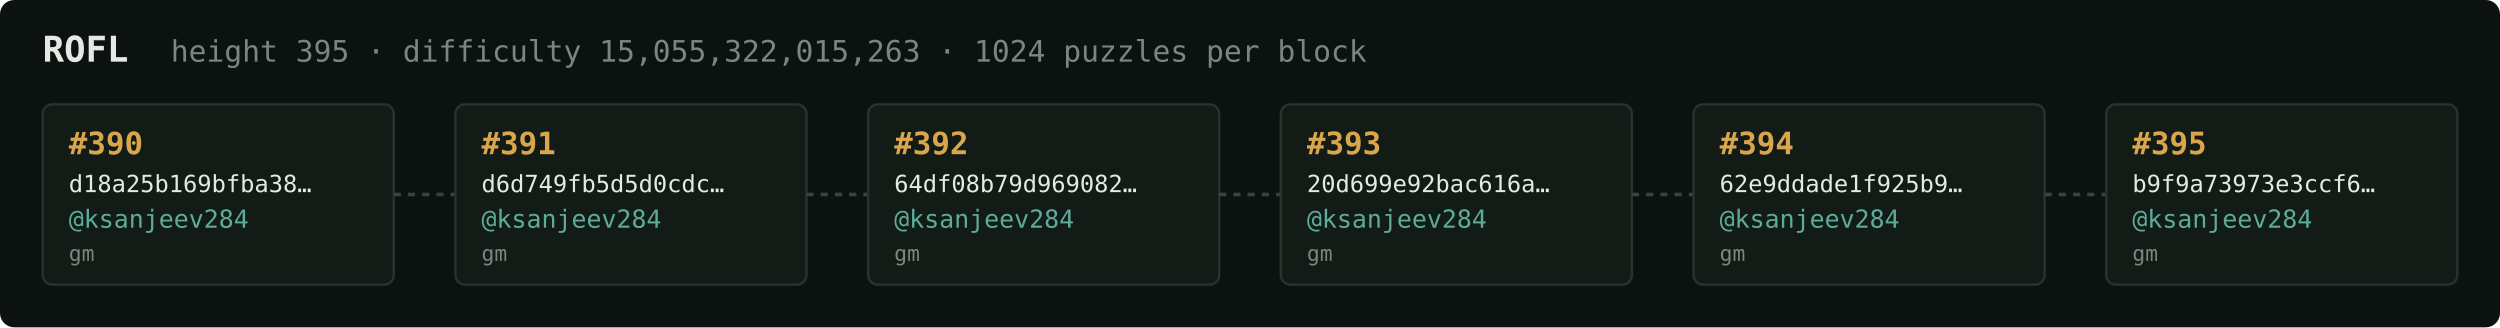
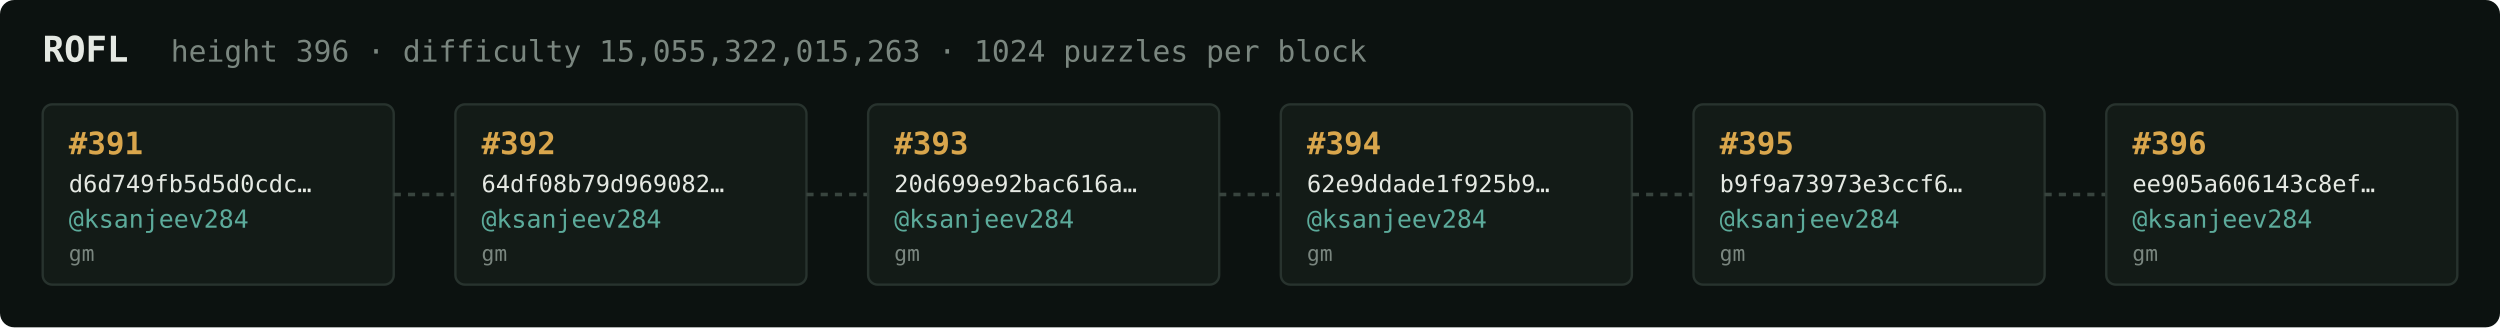
<svg xmlns="http://www.w3.org/2000/svg" width="1054" height="138" viewBox="0 0 1054 138" font-family="ui-monospace,SFMono-Regular,Menlo,monospace">
  <rect fill="#0c1210" width="1054" height="138" rx="6" />
  <text x="18" y="26" fill="#e5e9e3" font-size="15" font-weight="700">ROFL</text>
-   <text x="72" y="26" fill="#7a867f" font-size="12.5">height 395 · difficulty 15,055,322,015,263 · 1024 puzzles per block</text>
+   <text x="72" y="26" fill="#7a867f" font-size="12.5">height 396 · difficulty 15,055,322,015,263 · 1024 puzzles per block</text>
  <rect x="18" y="44" width="148" height="76" rx="4" fill="#131b17" stroke="#28332e" stroke-width="1" />
-   <text x="29" y="65" fill="#d9a64c" font-size="13" font-weight="700">#390</text>
-   <text x="29" y="81" fill="#e5e9e3" font-size="10">d18a25b169bfba38…</text>
+   <text x="29" y="65" fill="#d9a64c" font-size="13" font-weight="700">#391</text>
+   <text x="29" y="81" fill="#e5e9e3" font-size="10">d6d749fb5d5d0cdc…</text>
  <text x="29" y="96" fill="#5cab9b" font-size="10.5">@ksanjeev284</text>
  <text x="29" y="110" fill="#7a867f" font-size="9">gm</text>
  <line x1="166" y1="82.0" x2="192" y2="82.0" stroke="#38443e" stroke-width="1.5" stroke-dasharray="3 3" />
  <rect x="192" y="44" width="148" height="76" rx="4" fill="#131b17" stroke="#28332e" stroke-width="1" />
-   <text x="203" y="65" fill="#d9a64c" font-size="13" font-weight="700">#391</text>
-   <text x="203" y="81" fill="#e5e9e3" font-size="10">d6d749fb5d5d0cdc…</text>
+   <text x="203" y="65" fill="#d9a64c" font-size="13" font-weight="700">#392</text>
+   <text x="203" y="81" fill="#e5e9e3" font-size="10">64df08b79d969082…</text>
  <text x="203" y="96" fill="#5cab9b" font-size="10.5">@ksanjeev284</text>
  <text x="203" y="110" fill="#7a867f" font-size="9">gm</text>
  <line x1="340" y1="82.0" x2="366" y2="82.0" stroke="#38443e" stroke-width="1.5" stroke-dasharray="3 3" />
  <rect x="366" y="44" width="148" height="76" rx="4" fill="#131b17" stroke="#28332e" stroke-width="1" />
-   <text x="377" y="65" fill="#d9a64c" font-size="13" font-weight="700">#392</text>
-   <text x="377" y="81" fill="#e5e9e3" font-size="10">64df08b79d969082…</text>
+   <text x="377" y="65" fill="#d9a64c" font-size="13" font-weight="700">#393</text>
+   <text x="377" y="81" fill="#e5e9e3" font-size="10">20d699e92bac616a…</text>
  <text x="377" y="96" fill="#5cab9b" font-size="10.5">@ksanjeev284</text>
  <text x="377" y="110" fill="#7a867f" font-size="9">gm</text>
  <line x1="514" y1="82.0" x2="540" y2="82.0" stroke="#38443e" stroke-width="1.5" stroke-dasharray="3 3" />
  <rect x="540" y="44" width="148" height="76" rx="4" fill="#131b17" stroke="#28332e" stroke-width="1" />
-   <text x="551" y="65" fill="#d9a64c" font-size="13" font-weight="700">#393</text>
-   <text x="551" y="81" fill="#e5e9e3" font-size="10">20d699e92bac616a…</text>
+   <text x="551" y="65" fill="#d9a64c" font-size="13" font-weight="700">#394</text>
+   <text x="551" y="81" fill="#e5e9e3" font-size="10">62e9ddade1f925b9…</text>
  <text x="551" y="96" fill="#5cab9b" font-size="10.5">@ksanjeev284</text>
  <text x="551" y="110" fill="#7a867f" font-size="9">gm</text>
  <line x1="688" y1="82.0" x2="714" y2="82.0" stroke="#38443e" stroke-width="1.5" stroke-dasharray="3 3" />
  <rect x="714" y="44" width="148" height="76" rx="4" fill="#131b17" stroke="#28332e" stroke-width="1" />
-   <text x="725" y="65" fill="#d9a64c" font-size="13" font-weight="700">#394</text>
-   <text x="725" y="81" fill="#e5e9e3" font-size="10">62e9ddade1f925b9…</text>
+   <text x="725" y="65" fill="#d9a64c" font-size="13" font-weight="700">#395</text>
+   <text x="725" y="81" fill="#e5e9e3" font-size="10">b9f9a73973e3ccf6…</text>
  <text x="725" y="96" fill="#5cab9b" font-size="10.5">@ksanjeev284</text>
  <text x="725" y="110" fill="#7a867f" font-size="9">gm</text>
  <line x1="862" y1="82.0" x2="888" y2="82.0" stroke="#38443e" stroke-width="1.5" stroke-dasharray="3 3" />
  <rect x="888" y="44" width="148" height="76" rx="4" fill="#131b17" stroke="#28332e" stroke-width="1" />
-   <text x="899" y="65" fill="#d9a64c" font-size="13" font-weight="700">#395</text>
-   <text x="899" y="81" fill="#e5e9e3" font-size="10">b9f9a73973e3ccf6…</text>
+   <text x="899" y="65" fill="#d9a64c" font-size="13" font-weight="700">#396</text>
+   <text x="899" y="81" fill="#e5e9e3" font-size="10">ee905a606143c8ef…</text>
  <text x="899" y="96" fill="#5cab9b" font-size="10.5">@ksanjeev284</text>
  <text x="899" y="110" fill="#7a867f" font-size="9">gm</text>
</svg>
